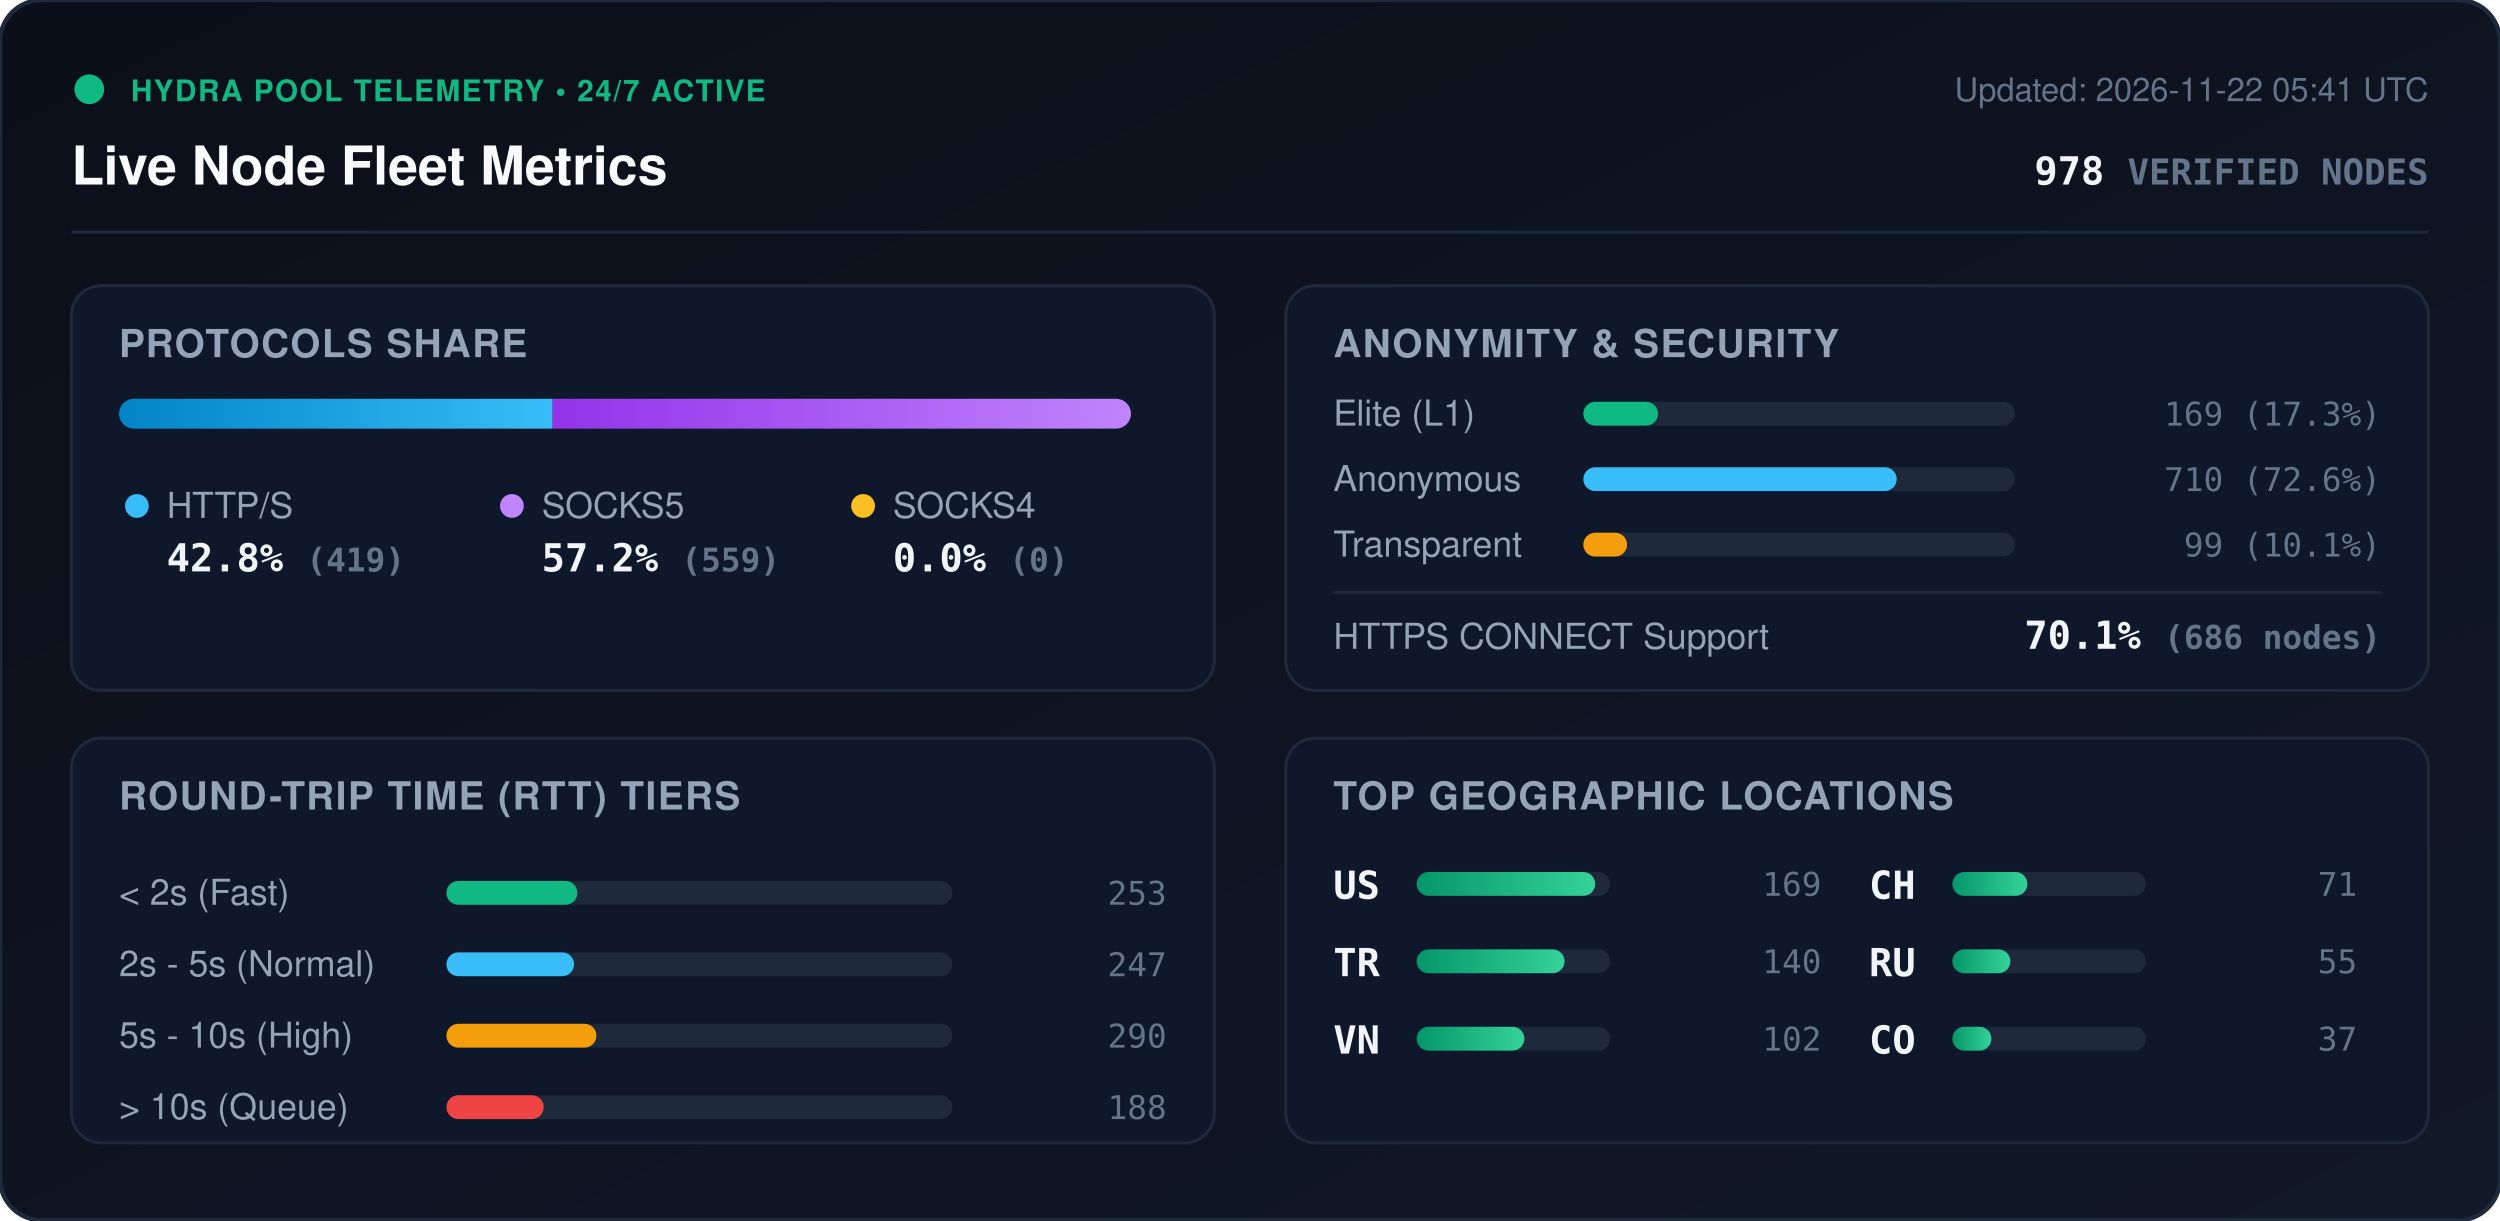
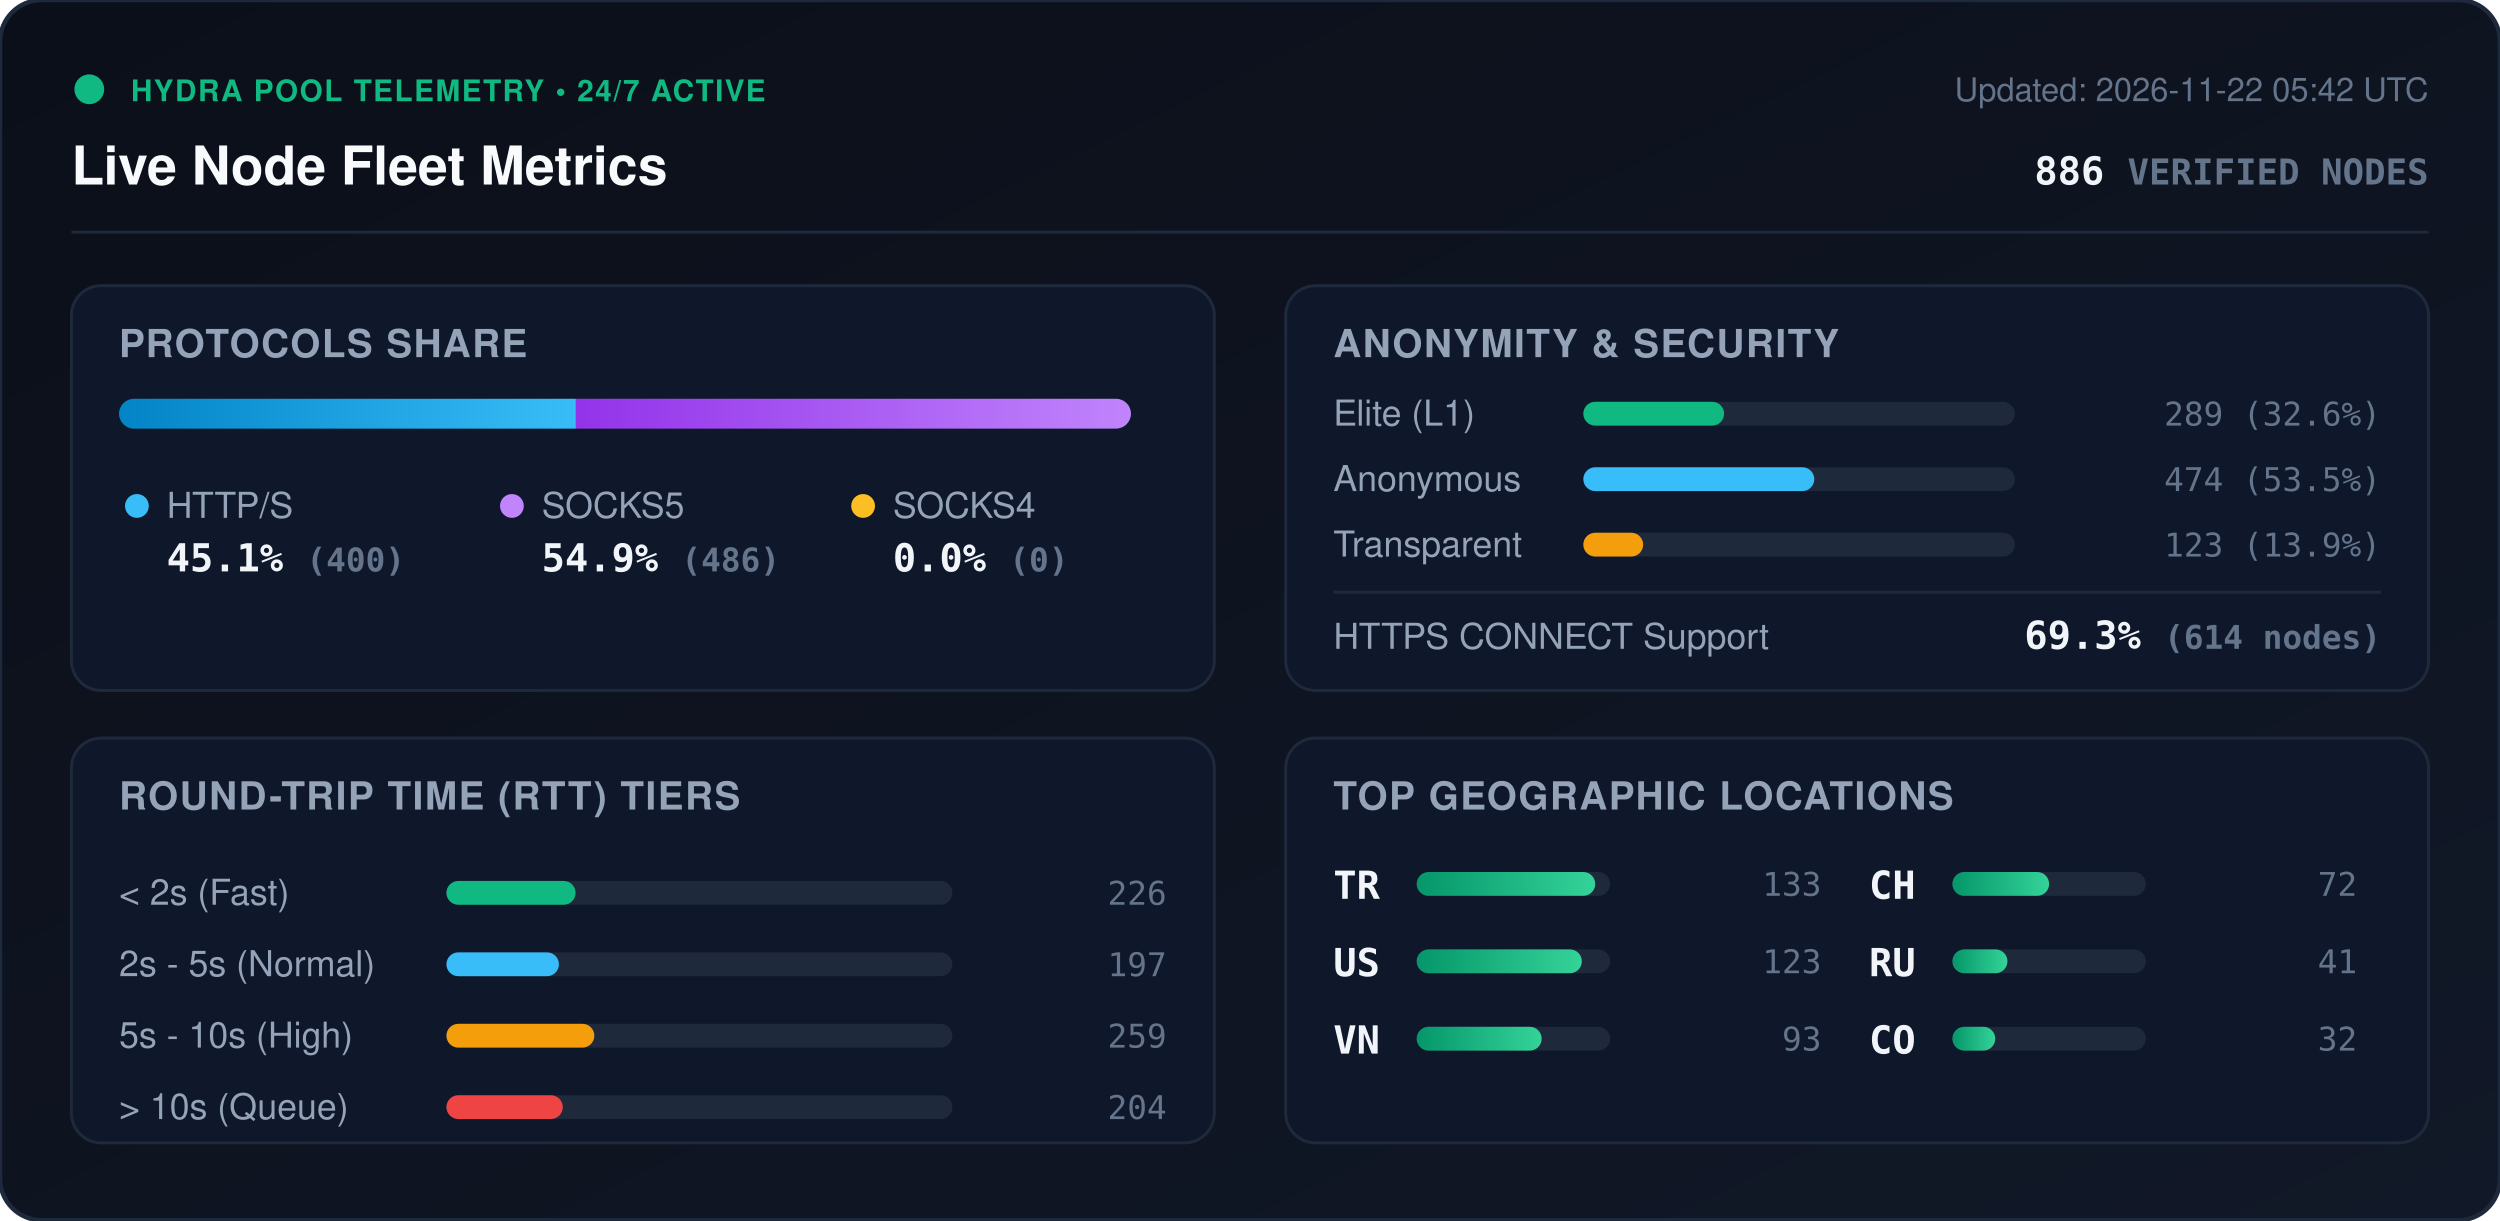
<svg xmlns="http://www.w3.org/2000/svg" viewBox="0 0 840 410" width="840" height="410" style="max-width: 100%; height: auto;">
  <defs>
    <linearGradient id="bg" x1="0%" y1="0%" x2="100%" y2="100%">
      <stop offset="0%" stop-color="#0b0f19" />
      <stop offset="100%" stop-color="#111827" />
    </linearGradient>
    <linearGradient id="bar-http" x1="0%" y1="0%" x2="100%" y2="0%">
      <stop offset="0%" stop-color="#0284c7" />
      <stop offset="100%" stop-color="#38bdf8" />
    </linearGradient>
    <linearGradient id="bar-socks5" x1="0%" y1="0%" x2="100%" y2="0%">
      <stop offset="0%" stop-color="#9333ea" />
      <stop offset="100%" stop-color="#c084fc" />
    </linearGradient>
    <linearGradient id="bar-socks4" x1="0%" y1="0%" x2="100%" y2="0%">
      <stop offset="0%" stop-color="#d97706" />
      <stop offset="100%" stop-color="#fbbf24" />
    </linearGradient>
    <linearGradient id="bar-green" x1="0%" y1="0%" x2="100%" y2="0%">
      <stop offset="0%" stop-color="#059669" />
      <stop offset="100%" stop-color="#34d399" />
    </linearGradient>
    <clipPath id="prog-track-clip">
      <rect width="340.0" height="10" rx="5" />
    </clipPath>
    <style>
      .title { font: 700 18px -apple-system, BlinkMacSystemFont, 'Segoe UI', Helvetica, Arial, sans-serif; fill: #f8fafc; }
      .sub { font: 500 11px -apple-system, BlinkMacSystemFont, 'Segoe UI', Helvetica, Arial, sans-serif; fill: #64748b; }
      .section-hdr { font: 600 13px -apple-system, BlinkMacSystemFont, 'Segoe UI', Helvetica, Arial, sans-serif; fill: #94a3b8; letter-spacing: 0.5px; }
      .metric-val { font: 700 13px -apple-system, BlinkMacSystemFont, 'Segoe UI', Helvetica, Arial, sans-serif; fill: #f1f5f9; }
      .metric-lbl { font: 500 12px -apple-system, BlinkMacSystemFont, 'Segoe UI', Helvetica, Arial, sans-serif; fill: #94a3b8; }
      .badge-txt { font: 700 10px -apple-system, BlinkMacSystemFont, 'Segoe UI', Helvetica, Arial, sans-serif; fill: #10b981; letter-spacing: 0.5px; }
      .mono { font-family: ui-monospace, SFMono-Regular, Menlo, Monaco, Consolas, monospace; }
      .pulse { animation: beacon 2s infinite ease-in-out; }
      @keyframes beacon { 0%, 100% { opacity: 1; } 50% { opacity: 0.35; } }
    </style>
  </defs>
  <rect width="840" height="410" rx="14" fill="url(#bg)" stroke="#1e293b" stroke-width="1.5" />
  <g transform="translate(24, 24)">
    <circle cx="6" cy="6" r="5" fill="#10b981" class="pulse" />
    <text x="20" y="10" class="badge-txt">HYDRA POOL TELEMETRY • 24/7 ACTIVE</text>
    <text x="0" y="38" class="title">Live Node Fleet Metrics</text>
-     <text x="792" y="10" text-anchor="end" class="sub">Updated: 2026-11-22 05:41 UTC</text>
-     <text x="792" y="38" text-anchor="end" class="metric-val mono" fill="#38bdf8">978 <tspan font-size="12" fill="#64748b">VERIFIED NODES</tspan>
+     <text x="792" y="10" text-anchor="end" class="sub">Updated: 2026-11-22 05:42 UTC</text>
+     <text x="792" y="38" text-anchor="end" class="metric-val mono" fill="#38bdf8">886 <tspan font-size="12" fill="#64748b">VERIFIED NODES</tspan>
    </text>
  </g>
  <line x1="24" y1="78" x2="816" y2="78" stroke="#1e293b" stroke-width="1" />
  <g transform="translate(24, 96)">
    <rect width="384" height="136" rx="10" fill="#0f172a" stroke="#1e293b" />
    <text x="16" y="24" class="section-hdr">PROTOCOLS SHARE</text>
    <g transform="translate(16, 38)">
      <rect width="340.0" height="10" rx="5" fill="#1e293b" />
      <g clip-path="url(#prog-track-clip)">
-         <rect x="0" width="145.7" height="10" fill="url(#bar-http)" />
-         <rect x="145.7" width="194.3" height="10" fill="url(#bar-socks5)" />
+         <rect x="0" width="153.5" height="10" fill="url(#bar-http)" />
+         <rect x="153.5" width="186.5" height="10" fill="url(#bar-socks5)" />
        <rect x="340.0" width="0.0" height="10" fill="url(#bar-socks4)" />
      </g>
    </g>
    <g transform="translate(16, 68)">
      <circle cx="6" cy="6" r="4" fill="#38bdf8" />
      <text x="16" y="10" class="metric-lbl">HTTP/S</text>
-       <text x="16" y="28" class="metric-val mono">42.8% <tspan font-size="11" fill="#64748b">(419)</tspan>
+       <text x="16" y="28" class="metric-val mono">45.1% <tspan font-size="11" fill="#64748b">(400)</tspan>
      </text>
      <circle cx="132" cy="6" r="4" fill="#c084fc" />
      <text x="142" y="10" class="metric-lbl">SOCKS5</text>
-       <text x="142" y="28" class="metric-val mono">57.2% <tspan font-size="11" fill="#64748b">(559)</tspan>
+       <text x="142" y="28" class="metric-val mono">54.9% <tspan font-size="11" fill="#64748b">(486)</tspan>
      </text>
      <circle cx="250" cy="6" r="4" fill="#fbbf24" />
      <text x="260" y="10" class="metric-lbl">SOCKS4</text>
      <text x="260" y="28" class="metric-val mono">0.0% <tspan font-size="11" fill="#64748b">(0)</tspan>
      </text>
    </g>
  </g>
  <g transform="translate(432, 96)">
    <rect width="384" height="136" rx="10" fill="#0f172a" stroke="#1e293b" />
    <text x="16" y="24" class="section-hdr">ANONYMITY &amp; SECURITY</text>
    <text x="16" y="47" class="metric-lbl">Elite (L1)</text>
    <rect x="100" y="39" width="145.0" height="8" rx="4" fill="#1e293b" />
-     <rect x="100" y="39" width="25.1" height="8" rx="4" fill="#10b981" />
-     <text x="368" y="47" text-anchor="end" class="mono sub" fill="#e2e8f0">169 (17.3%)</text>
+     <rect x="100" y="39" width="47.3" height="8" rx="4" fill="#10b981" />
+     <text x="368" y="47" text-anchor="end" class="mono sub" fill="#e2e8f0">289 (32.6%)</text>
    <text x="16" y="69" class="metric-lbl">Anonymous</text>
    <rect x="100" y="61" width="145.0" height="8" rx="4" fill="#1e293b" />
-     <rect x="100" y="61" width="105.3" height="8" rx="4" fill="#38bdf8" />
-     <text x="368" y="69" text-anchor="end" class="mono sub" fill="#e2e8f0">710 (72.6%)</text>
+     <rect x="100" y="61" width="77.6" height="8" rx="4" fill="#38bdf8" />
+     <text x="368" y="69" text-anchor="end" class="mono sub" fill="#e2e8f0">474 (53.5%)</text>
    <text x="16" y="91" class="metric-lbl">Transparent</text>
    <rect x="100" y="83" width="145.0" height="8" rx="4" fill="#1e293b" />
-     <rect x="100" y="83" width="14.7" height="8" rx="4" fill="#f59e0b" />
-     <text x="368" y="91" text-anchor="end" class="mono sub" fill="#e2e8f0">99 (10.1%)</text>
+     <rect x="100" y="83" width="20.1" height="8" rx="4" fill="#f59e0b" />
+     <text x="368" y="91" text-anchor="end" class="mono sub" fill="#e2e8f0">123 (13.9%)</text>
    <line x1="16" y1="103" x2="368" y2="103" stroke="#1e293b" stroke-width="1" />
    <text x="16" y="122" class="metric-lbl">HTTPS CONNECT Support</text>
-     <text x="368" y="122" text-anchor="end" class="metric-val mono" fill="#34d399">70.1% <tspan font-size="11" fill="#64748b">(686 nodes)</tspan>
+     <text x="368" y="122" text-anchor="end" class="metric-val mono" fill="#34d399">69.3% <tspan font-size="11" fill="#64748b">(614 nodes)</tspan>
    </text>
  </g>
  <g transform="translate(24, 248)">
    <rect width="384" height="136" rx="10" fill="#0f172a" stroke="#1e293b" />
    <text x="16" y="24" class="section-hdr">ROUND-TRIP TIME (RTT) TIERS</text>
    <g transform="translate(16, 42)">
      <text x="0" y="14" class="metric-lbl">&lt; 2s (Fast)</text>
      <rect x="110" y="6" width="170" height="8" rx="4" fill="#1e293b" />
-       <rect x="110" y="6" width="44.0" height="8" rx="4" fill="#10b981" />
-       <text x="352" y="14" text-anchor="end" class="mono sub">253</text>
+       <rect x="110" y="6" width="43.4" height="8" rx="4" fill="#10b981" />
+       <text x="352" y="14" text-anchor="end" class="mono sub">226</text>
      <text x="0" y="38" class="metric-lbl">2s - 5s (Normal)</text>
      <rect x="110" y="30" width="170" height="8" rx="4" fill="#1e293b" />
-       <rect x="110" y="30" width="42.9" height="8" rx="4" fill="#38bdf8" />
-       <text x="352" y="38" text-anchor="end" class="mono sub">247</text>
+       <rect x="110" y="30" width="37.8" height="8" rx="4" fill="#38bdf8" />
+       <text x="352" y="38" text-anchor="end" class="mono sub">197</text>
      <text x="0" y="62" class="metric-lbl">5s - 10s (High)</text>
      <rect x="110" y="54" width="170" height="8" rx="4" fill="#1e293b" />
-       <rect x="110" y="54" width="50.4" height="8" rx="4" fill="#f59e0b" />
-       <text x="352" y="62" text-anchor="end" class="mono sub">290</text>
+       <rect x="110" y="54" width="49.7" height="8" rx="4" fill="#f59e0b" />
+       <text x="352" y="62" text-anchor="end" class="mono sub">259</text>
      <text x="0" y="86" class="metric-lbl">&gt; 10s (Queue)</text>
      <rect x="110" y="78" width="170" height="8" rx="4" fill="#1e293b" />
-       <rect x="110" y="78" width="32.7" height="8" rx="4" fill="#ef4444" />
-       <text x="352" y="86" text-anchor="end" class="mono sub">188</text>
+       <rect x="110" y="78" width="39.1" height="8" rx="4" fill="#ef4444" />
+       <text x="352" y="86" text-anchor="end" class="mono sub">204</text>
    </g>
  </g>
  <g transform="translate(432, 248)">
    <rect width="384" height="136" rx="10" fill="#0f172a" stroke="#1e293b" />
    <text x="16" y="24" class="section-hdr">TOP GEOGRAPHIC LOCATIONS</text>
    <g transform="translate(16, 42)">
      <g transform="translate(0, 0)">
+         <text x="0" y="12" class="mono metric-val" font-size="12">TR</text>
+         <rect x="28" y="3" width="65" height="8" rx="4" fill="#1e293b" />
+         <rect x="28" y="3" width="60.0" height="8" rx="4" fill="url(#bar-green)" />
+         <text x="164" y="11" text-anchor="end" class="mono sub">133</text>
+       </g>
+       <g transform="translate(0, 26)">
        <text x="0" y="12" class="mono metric-val" font-size="12">US</text>
        <rect x="28" y="3" width="65" height="8" rx="4" fill="#1e293b" />
-         <rect x="28" y="3" width="60.0" height="8" rx="4" fill="url(#bar-green)" />
-         <text x="164" y="11" text-anchor="end" class="mono sub">169</text>
-       </g>
-       <g transform="translate(0, 26)">
-         <text x="0" y="12" class="mono metric-val" font-size="12">TR</text>
-         <rect x="28" y="3" width="65" height="8" rx="4" fill="#1e293b" />
-         <rect x="28" y="3" width="49.7" height="8" rx="4" fill="url(#bar-green)" />
-         <text x="164" y="11" text-anchor="end" class="mono sub">140</text>
+         <rect x="28" y="3" width="55.5" height="8" rx="4" fill="url(#bar-green)" />
+         <text x="164" y="11" text-anchor="end" class="mono sub">123</text>
      </g>
      <g transform="translate(0, 52)">
        <text x="0" y="12" class="mono metric-val" font-size="12">VN</text>
        <rect x="28" y="3" width="65" height="8" rx="4" fill="#1e293b" />
-         <rect x="28" y="3" width="36.2" height="8" rx="4" fill="url(#bar-green)" />
-         <text x="164" y="11" text-anchor="end" class="mono sub">102</text>
+         <rect x="28" y="3" width="42.0" height="8" rx="4" fill="url(#bar-green)" />
+         <text x="164" y="11" text-anchor="end" class="mono sub">93</text>
      </g>
      <g transform="translate(180, 0)">
        <text x="0" y="12" class="mono metric-val" font-size="12">CH</text>
        <rect x="28" y="3" width="65" height="8" rx="4" fill="#1e293b" />
-         <rect x="28" y="3" width="25.2" height="8" rx="4" fill="url(#bar-green)" />
-         <text x="164" y="11" text-anchor="end" class="mono sub">71</text>
+         <rect x="28" y="3" width="32.5" height="8" rx="4" fill="url(#bar-green)" />
+         <text x="164" y="11" text-anchor="end" class="mono sub">72</text>
      </g>
      <g transform="translate(180, 26)">
        <text x="0" y="12" class="mono metric-val" font-size="12">RU</text>
        <rect x="28" y="3" width="65" height="8" rx="4" fill="#1e293b" />
-         <rect x="28" y="3" width="19.5" height="8" rx="4" fill="url(#bar-green)" />
-         <text x="164" y="11" text-anchor="end" class="mono sub">55</text>
+         <rect x="28" y="3" width="18.5" height="8" rx="4" fill="url(#bar-green)" />
+         <text x="164" y="11" text-anchor="end" class="mono sub">41</text>
      </g>
      <g transform="translate(180, 52)">
        <text x="0" y="12" class="mono metric-val" font-size="12">CO</text>
        <rect x="28" y="3" width="65" height="8" rx="4" fill="#1e293b" />
-         <rect x="28" y="3" width="13.1" height="8" rx="4" fill="url(#bar-green)" />
-         <text x="164" y="11" text-anchor="end" class="mono sub">37</text>
+         <rect x="28" y="3" width="14.4" height="8" rx="4" fill="url(#bar-green)" />
+         <text x="164" y="11" text-anchor="end" class="mono sub">32</text>
      </g>
    </g>
  </g>
</svg>
